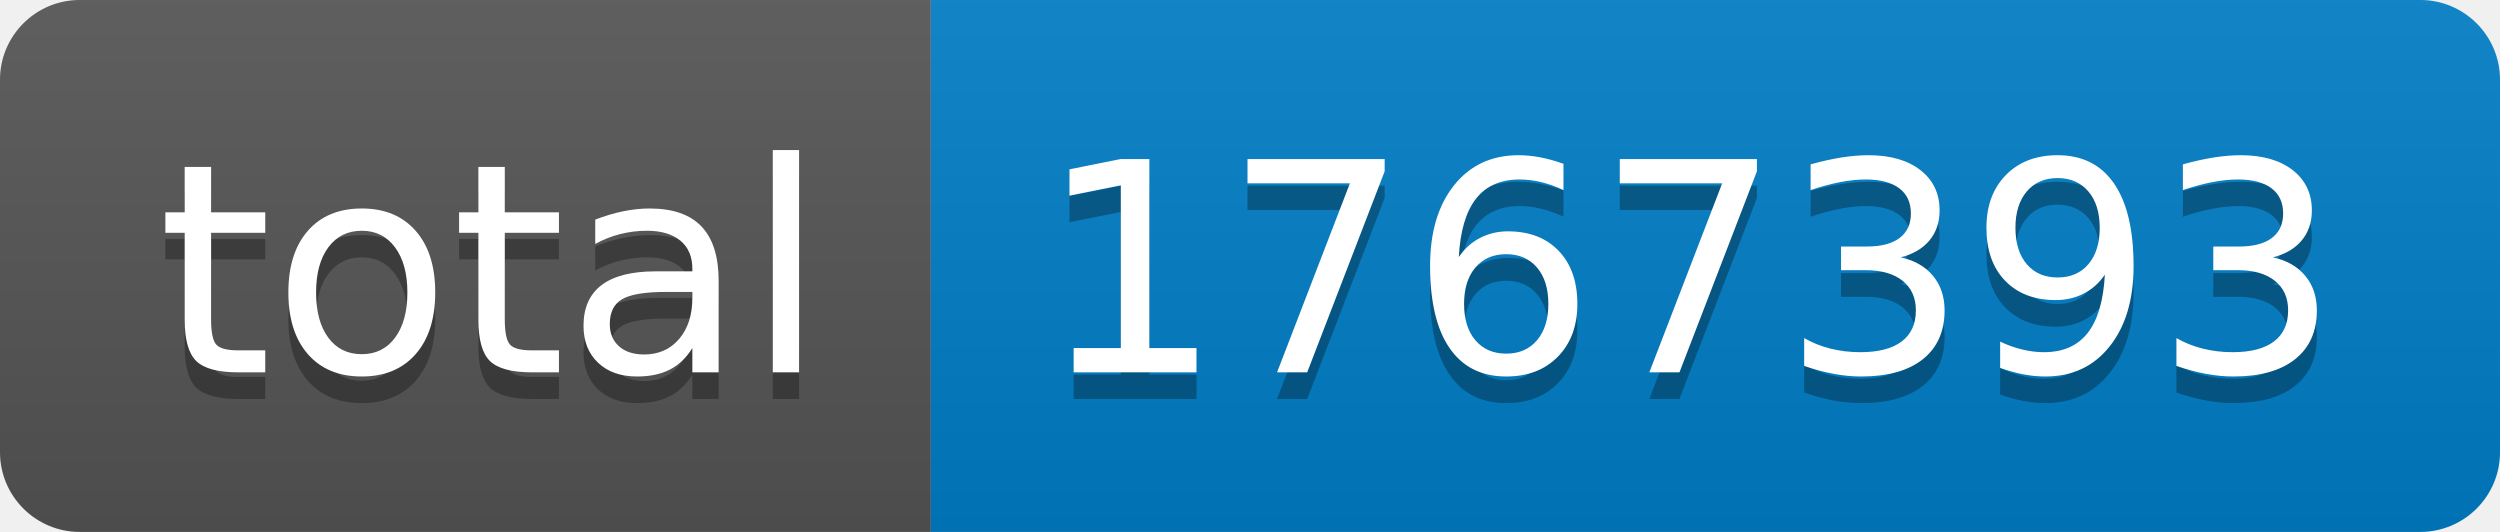
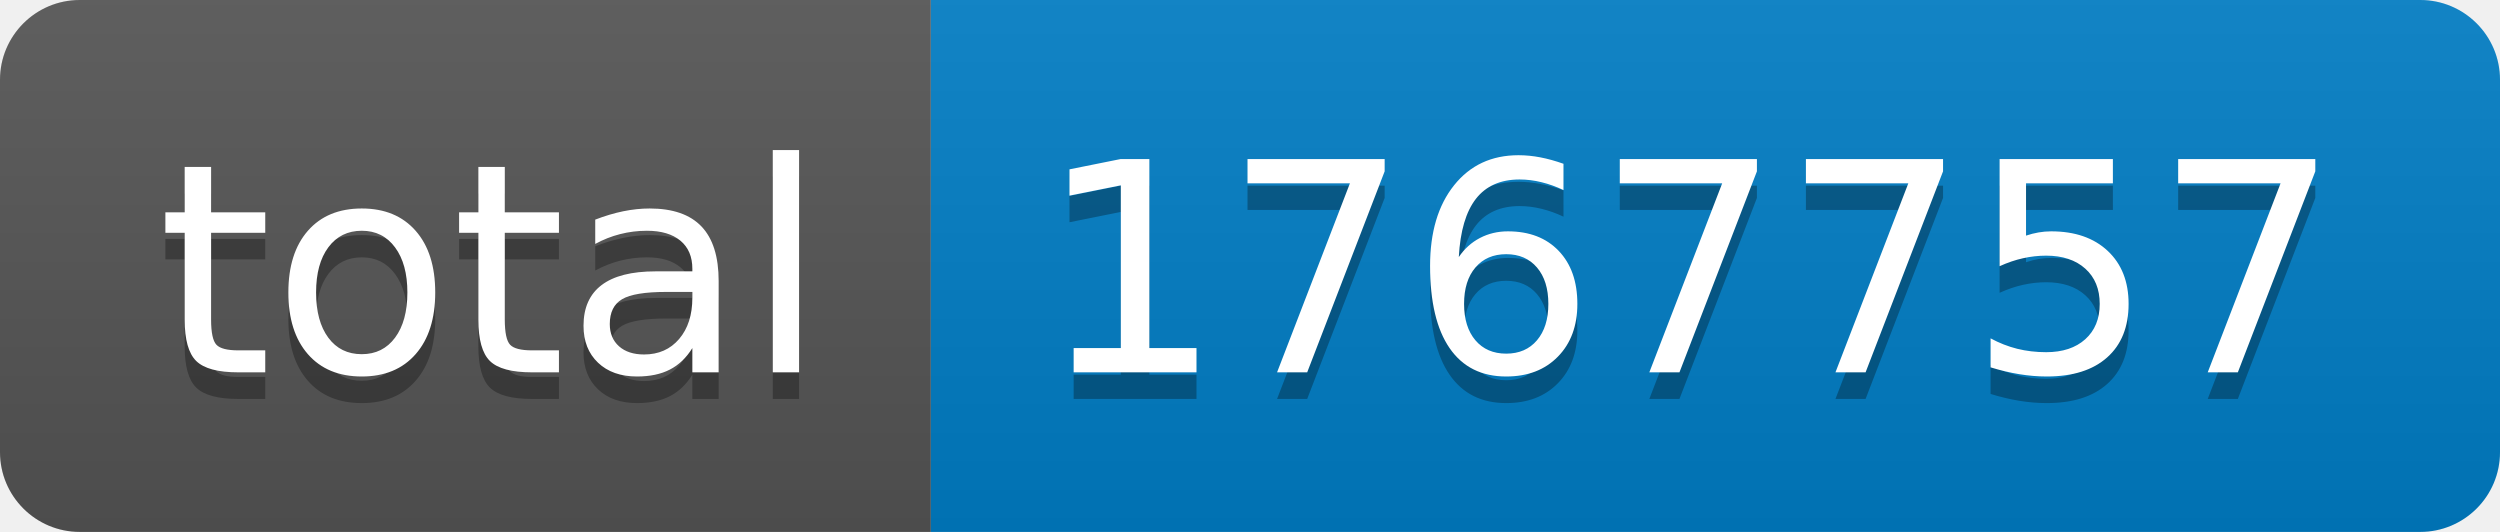
- <svg xmlns="http://www.w3.org/2000/svg" width="94" height="20" role="img" aria-label="total: 1767393">
+ <svg xmlns="http://www.w3.org/2000/svg" width="94" height="20" role="img" aria-label="total: 1767757">
  <linearGradient id="s" x2="0" y2="100%">
    <stop offset="0" stop-color="#bbb" stop-opacity=".1" />
    <stop offset="1" stop-opacity=".1" />
  </linearGradient>
  <clipPath id="r">
    <rect width="94" height="20" rx="3" fill="#fff" />
  </clipPath>
  <g clip-path="url(#r)">
    <rect width="35" height="20" fill="#555" />
    <rect x="35" width="59" height="20" fill="#007ec6" />
    <rect width="94" height="20" fill="url(#s)" />
  </g>
  <g fill="#fff" text-anchor="middle" font-family="Verdana,Geneva,DejaVu Sans,sans-serif" text-rendering="geometricPrecision" font-size="110">
    <text aria-hidden="true" x="185" y="150" fill="#010101" fill-opacity=".3" transform="scale(.1)" textLength="250">total</text>
    <text x="185" y="140" transform="scale(.1)" fill="#fff" textLength="250">total</text>
-     <text aria-hidden="true" x="635" y="150" fill="#010101" fill-opacity=".3" transform="scale(.1)" textLength="490">1767393</text>
-     <text x="635" y="140" transform="scale(.1)" fill="#fff" textLength="490">1767393</text>
+     <text aria-hidden="true" x="635" y="150" fill="#010101" fill-opacity=".3" transform="scale(.1)" textLength="490">1767757</text>
+     <text x="635" y="140" transform="scale(.1)" fill="#fff" textLength="490">1767757</text>
  </g>
</svg>
